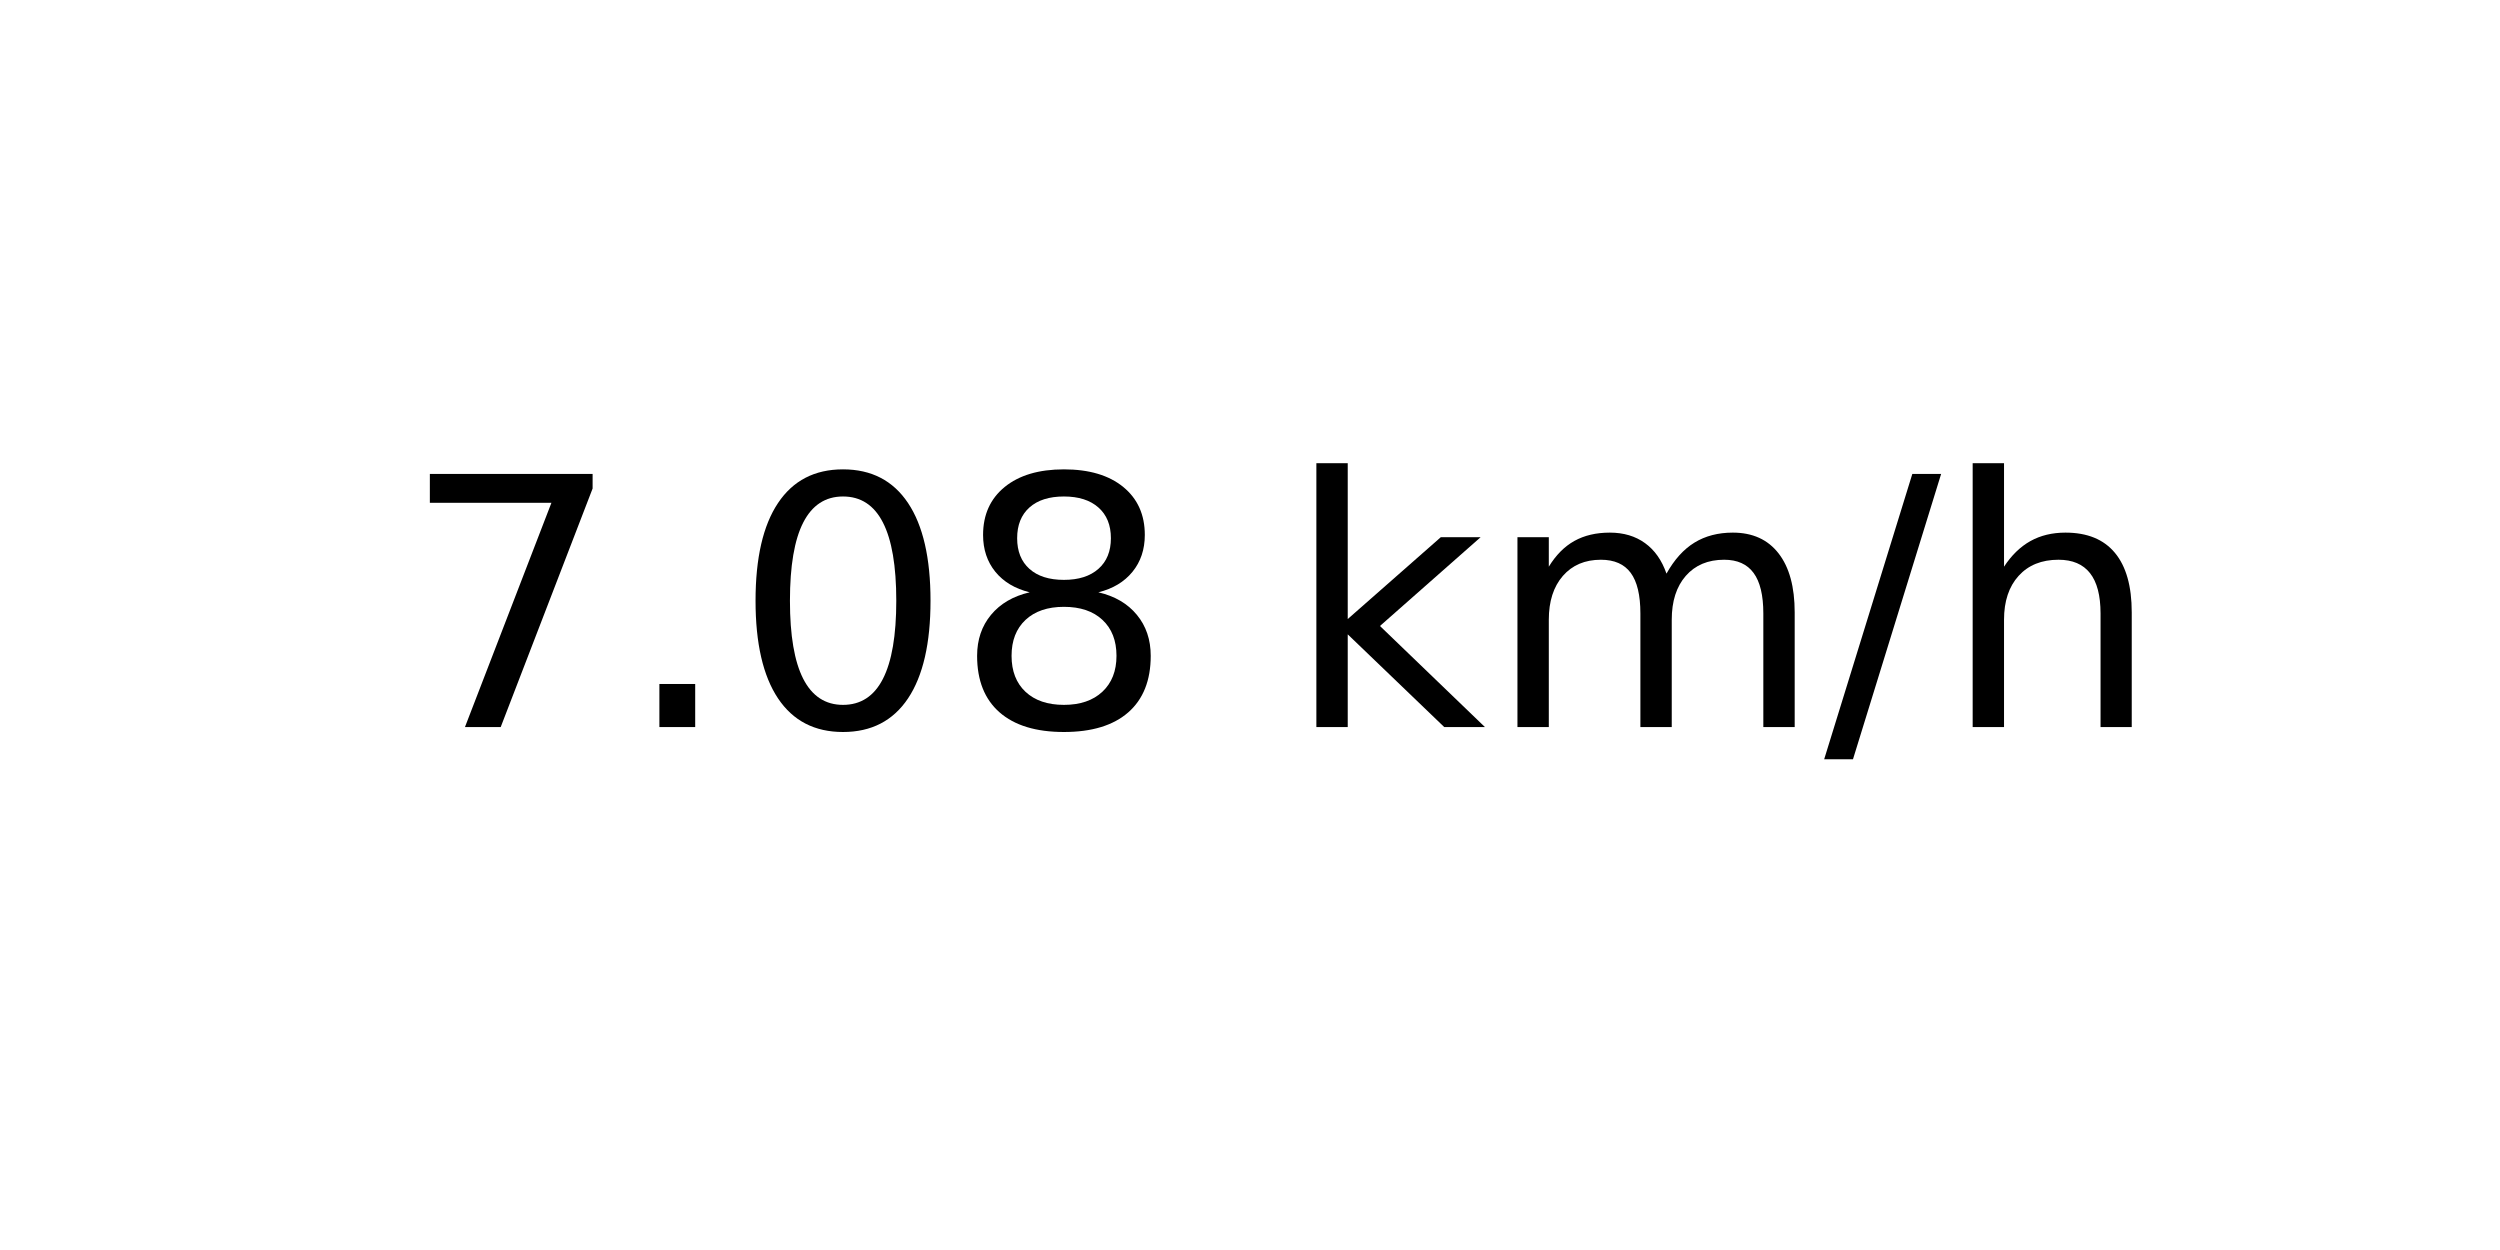
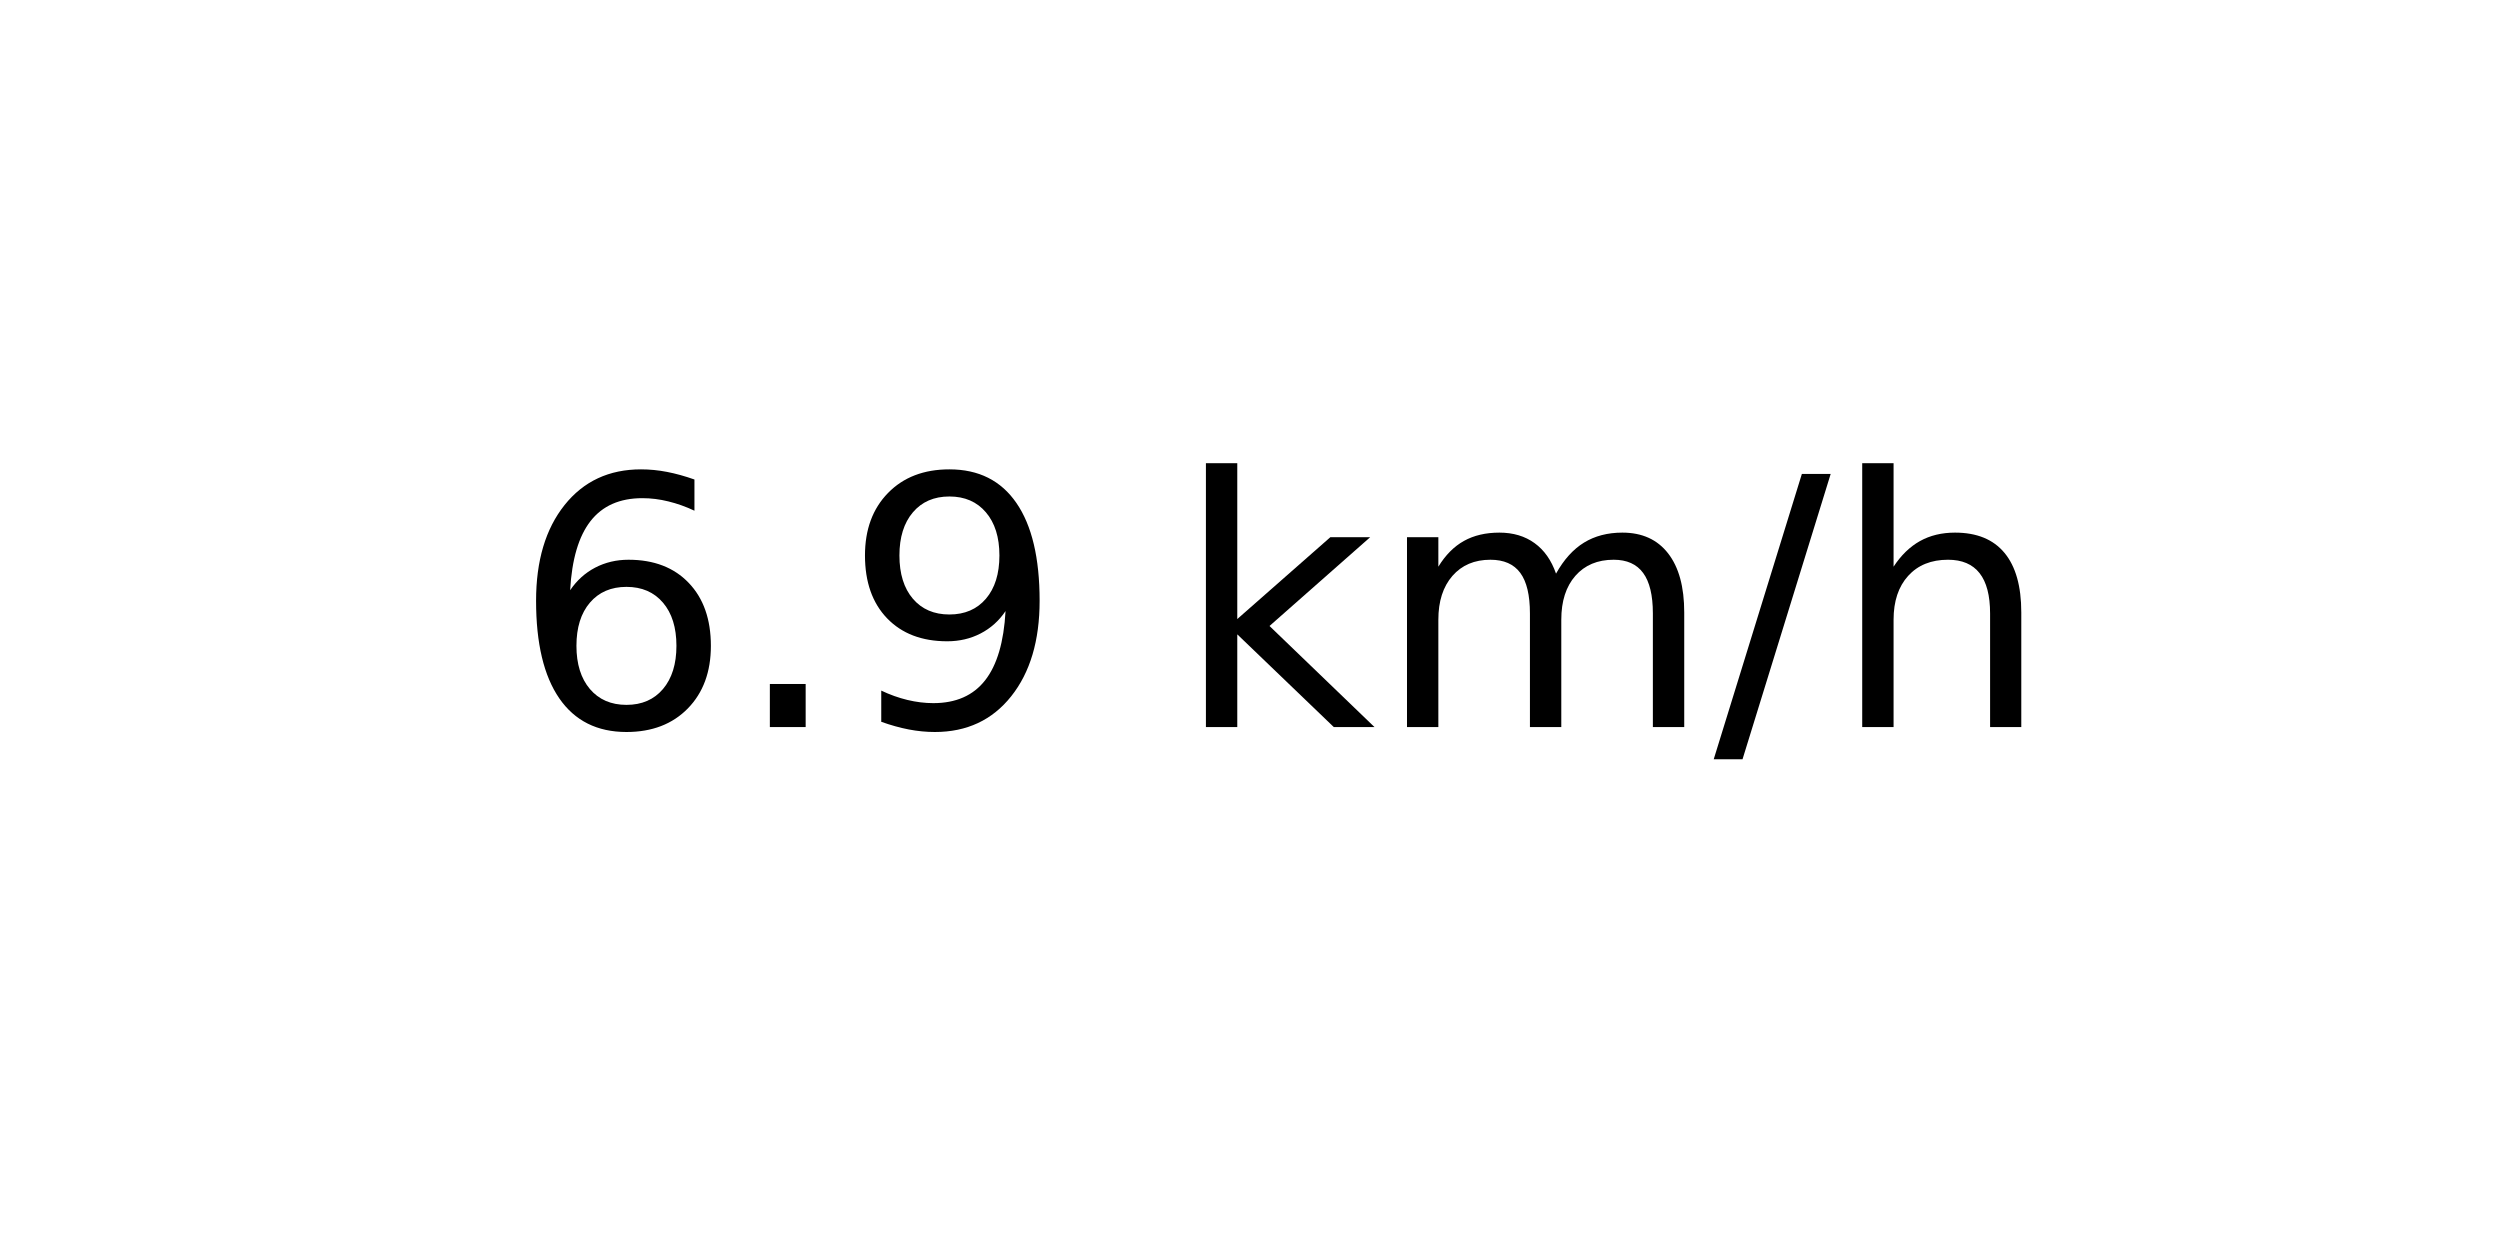
<svg xmlns="http://www.w3.org/2000/svg" xmlns:xlink="http://www.w3.org/1999/xlink" width="72pt" height="36pt" viewBox="0 0 72 36" version="1.1">
  <defs>
    <style type="text/css">*{stroke-linejoin: round; stroke-linecap: butt}</style>
  </defs>
  <g id="figure_1">
    <g id="axes_1">
      <g id="text_1">
-         <g transform="translate(11.55937 20.93937) scale(0.1 -0.1)">
+         <g transform="translate(14.74062 20.93937) scale(0.1 -0.1)">
          <defs>
-             <path id="DejaVuSans-37" d="M 525 4666  L 3525 4666  L 3525 4397  L 1831 0  L 1172 0  L 2766 4134  L 525 4134  L 525 4666  z " transform="scale(0.015625)" />
+             <path id="DejaVuSans-36" d="M 2113 2584  Q 1688 2584 1439 2293  Q 1191 2003 1191 1497  Q 1191 994 1439 701  Q 1688 409 2113 409  Q 2538 409 2786 701  Q 3034 994 3034 1497  Q 3034 2003 2786 2293  Q 2538 2584 2113 2584  z M 3366 4563  L 3366 3988  Q 3128 4100 2886 4159  Q 2644 4219 2406 4219  Q 1781 4219 1451 3797  Q 1122 3375 1075 2522  Q 1259 2794 1537 2939  Q 1816 3084 2150 3084  Q 2853 3084 3261 2657  Q 3669 2231 3669 1497  Q 3669 778 3244 343  Q 2819 -91 2113 -91  Q 1303 -91 875 529  Q 447 1150 447 2328  Q 447 3434 972 4092  Q 1497 4750 2381 4750  Q 2619 4750 2861 4703  Q 3103 4656 3366 4563  z " transform="scale(0.015625)" />
            <path id="DejaVuSans-2e" d="M 684 794  L 1344 794  L 1344 0  L 684 0  L 684 794  z " transform="scale(0.015625)" />
-             <path id="DejaVuSans-30" d="M 2034 4250  Q 1547 4250 1301 3770  Q 1056 3291 1056 2328  Q 1056 1369 1301 889  Q 1547 409 2034 409  Q 2525 409 2770 889  Q 3016 1369 3016 2328  Q 3016 3291 2770 3770  Q 2525 4250 2034 4250  z M 2034 4750  Q 2819 4750 3233 4129  Q 3647 3509 3647 2328  Q 3647 1150 3233 529  Q 2819 -91 2034 -91  Q 1250 -91 836 529  Q 422 1150 422 2328  Q 422 3509 836 4129  Q 1250 4750 2034 4750  z " transform="scale(0.015625)" />
-             <path id="DejaVuSans-38" d="M 2034 2216  Q 1584 2216 1326 1975  Q 1069 1734 1069 1313  Q 1069 891 1326 650  Q 1584 409 2034 409  Q 2484 409 2743 651  Q 3003 894 3003 1313  Q 3003 1734 2745 1975  Q 2488 2216 2034 2216  z M 1403 2484  Q 997 2584 770 2862  Q 544 3141 544 3541  Q 544 4100 942 4425  Q 1341 4750 2034 4750  Q 2731 4750 3128 4425  Q 3525 4100 3525 3541  Q 3525 3141 3298 2862  Q 3072 2584 2669 2484  Q 3125 2378 3379 2068  Q 3634 1759 3634 1313  Q 3634 634 3220 271  Q 2806 -91 2034 -91  Q 1263 -91 848 271  Q 434 634 434 1313  Q 434 1759 690 2068  Q 947 2378 1403 2484  z M 1172 3481  Q 1172 3119 1398 2916  Q 1625 2713 2034 2713  Q 2441 2713 2670 2916  Q 2900 3119 2900 3481  Q 2900 3844 2670 4047  Q 2441 4250 2034 4250  Q 1625 4250 1398 4047  Q 1172 3844 1172 3481  z " transform="scale(0.015625)" />
+             <path id="DejaVuSans-39" d="M 703 97  L 703 672  Q 941 559 1184 500  Q 1428 441 1663 441  Q 2288 441 2617 861  Q 2947 1281 2994 2138  Q 2813 1869 2534 1725  Q 2256 1581 1919 1581  Q 1219 1581 811 2004  Q 403 2428 403 3163  Q 403 3881 828 4315  Q 1253 4750 1959 4750  Q 2769 4750 3195 4129  Q 3622 3509 3622 2328  Q 3622 1225 3098 567  Q 2575 -91 1691 -91  Q 1453 -91 1209 -44  Q 966 3 703 97  z M 1959 2075  Q 2384 2075 2632 2365  Q 2881 2656 2881 3163  Q 2881 3666 2632 3958  Q 2384 4250 1959 4250  Q 1534 4250 1286 3958  Q 1038 3666 1038 3163  Q 1038 2656 1286 2365  Q 1534 2075 1959 2075  z " transform="scale(0.015625)" />
            <path id="DejaVuSans-20" transform="scale(0.015625)" />
            <path id="DejaVuSans-6b" d="M 581 4863  L 1159 4863  L 1159 1991  L 2875 3500  L 3609 3500  L 1753 1863  L 3688 0  L 2938 0  L 1159 1709  L 1159 0  L 581 0  L 581 4863  z " transform="scale(0.015625)" />
            <path id="DejaVuSans-6d" d="M 3328 2828  Q 3544 3216 3844 3400  Q 4144 3584 4550 3584  Q 5097 3584 5394 3201  Q 5691 2819 5691 2113  L 5691 0  L 5113 0  L 5113 2094  Q 5113 2597 4934 2840  Q 4756 3084 4391 3084  Q 3944 3084 3684 2787  Q 3425 2491 3425 1978  L 3425 0  L 2847 0  L 2847 2094  Q 2847 2600 2669 2842  Q 2491 3084 2119 3084  Q 1678 3084 1418 2786  Q 1159 2488 1159 1978  L 1159 0  L 581 0  L 581 3500  L 1159 3500  L 1159 2956  Q 1356 3278 1631 3431  Q 1906 3584 2284 3584  Q 2666 3584 2933 3390  Q 3200 3197 3328 2828  z " transform="scale(0.015625)" />
            <path id="DejaVuSans-2f" d="M 1625 4666  L 2156 4666  L 531 -594  L 0 -594  L 1625 4666  z " transform="scale(0.015625)" />
            <path id="DejaVuSans-68" d="M 3513 2113  L 3513 0  L 2938 0  L 2938 2094  Q 2938 2591 2744 2837  Q 2550 3084 2163 3084  Q 1697 3084 1428 2787  Q 1159 2491 1159 1978  L 1159 0  L 581 0  L 581 4863  L 1159 4863  L 1159 2956  Q 1366 3272 1645 3428  Q 1925 3584 2291 3584  Q 2894 3584 3203 3211  Q 3513 2838 3513 2113  z " transform="scale(0.015625)" />
          </defs>
-           <use xlink:href="#DejaVuSans-37" />
+           <use xlink:href="#DejaVuSans-36" />
          <use xlink:href="#DejaVuSans-2e" x="63.623" />
-           <use xlink:href="#DejaVuSans-30" x="95.41" />
-           <use xlink:href="#DejaVuSans-38" x="159.033" />
-           <use xlink:href="#DejaVuSans-20" x="222.656" />
-           <use xlink:href="#DejaVuSans-6b" x="254.443" />
-           <use xlink:href="#DejaVuSans-6d" x="312.354" />
-           <use xlink:href="#DejaVuSans-2f" x="409.766" />
-           <use xlink:href="#DejaVuSans-68" x="443.457" />
+           <use xlink:href="#DejaVuSans-39" x="95.41" />
+           <use xlink:href="#DejaVuSans-20" x="159.033" />
+           <use xlink:href="#DejaVuSans-6b" x="190.82" />
+           <use xlink:href="#DejaVuSans-6d" x="248.73" />
+           <use xlink:href="#DejaVuSans-2f" x="346.143" />
+           <use xlink:href="#DejaVuSans-68" x="379.834" />
        </g>
      </g>
    </g>
  </g>
</svg>
